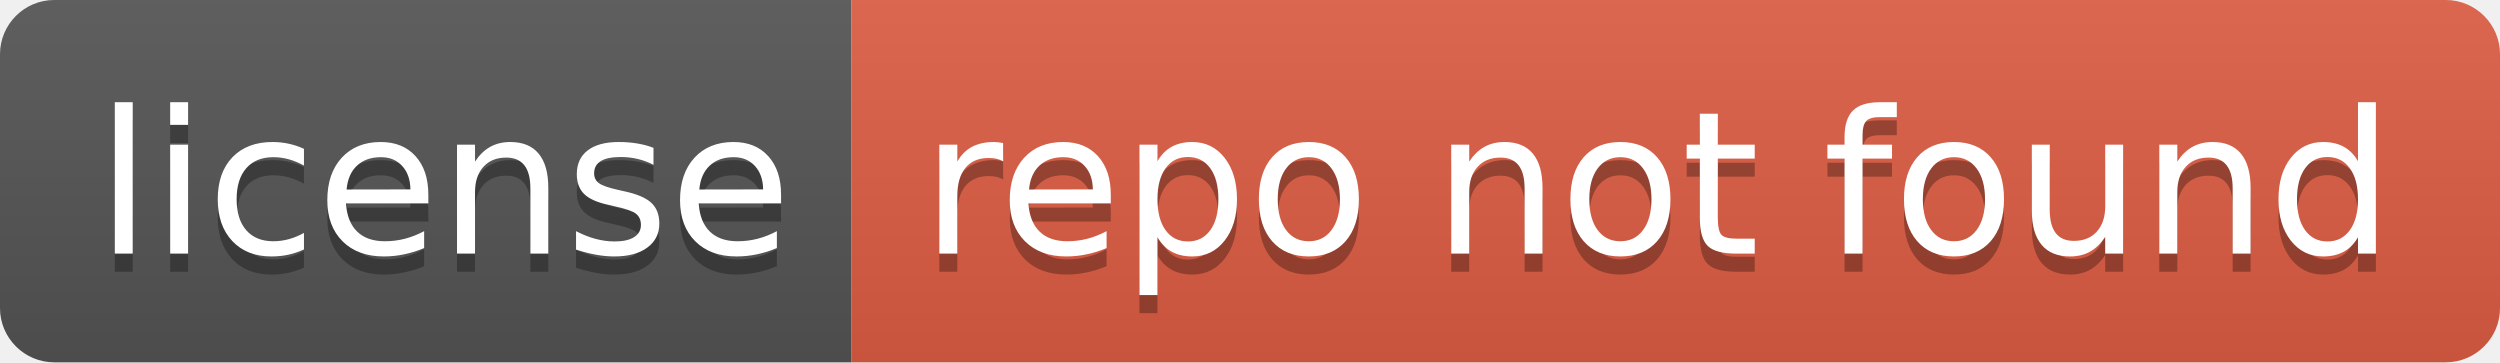
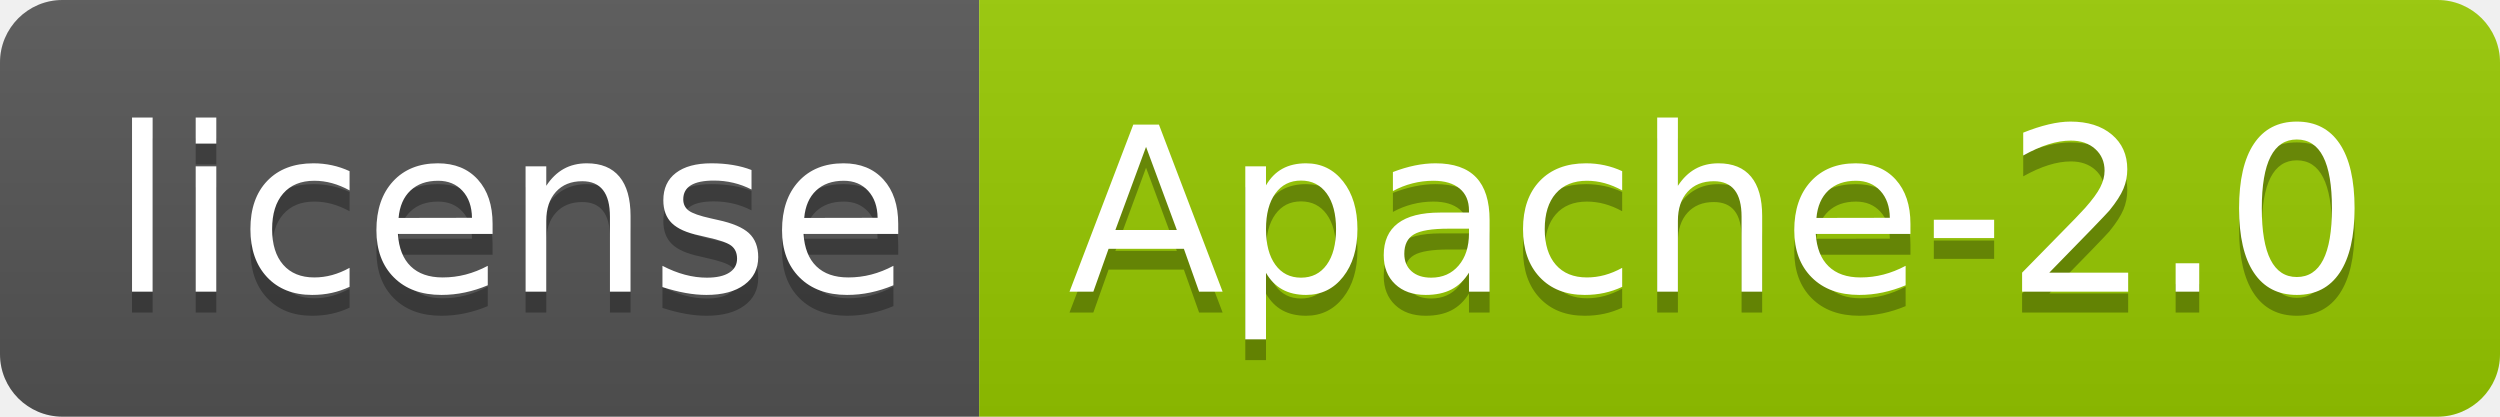
- <svg xmlns="http://www.w3.org/2000/svg" width="138" height="20" role="img" aria-label="license: repo not found">
+ <svg xmlns="http://www.w3.org/2000/svg" width="120" height="20" role="img" aria-label="license: Apache-2.0">
  <linearGradient id="s" x2="0" y2="100%">
    <stop offset="0" stop-color="#bbb" stop-opacity=".1" />
    <stop offset="1" stop-opacity=".1" />
  </linearGradient>
  <clipPath id="r">
-     <rect width="138" height="20" rx="3" fill="#fff" />
+     <rect width="120" height="20" rx="3" fill="#fff" />
  </clipPath>
  <g clip-path="url(#r)">
    <rect width="47" height="20" fill="#555" />
-     <rect x="47" width="91" height="20" fill="#e05d44" />
-     <rect width="138" height="20" fill="url(#s)" />
+     <rect x="47" width="73" height="20" fill="#97ca00" />
+     <rect width="120" height="20" fill="url(#s)" />
  </g>
  <g fill="#fff" text-anchor="middle" font-family="Verdana,Geneva,DejaVu Sans,sans-serif" text-rendering="geometricPrecision" font-size="110">
    <text aria-hidden="true" x="245" y="150" fill="#010101" fill-opacity=".3" transform="scale(.1)" textLength="370">license</text>
    <text x="245" y="140" transform="scale(.1)" fill="#fff" textLength="370">license</text>
-     <text aria-hidden="true" x="915" y="150" fill="#010101" fill-opacity=".3" transform="scale(.1)" textLength="810">repo not found</text>
-     <text x="915" y="140" transform="scale(.1)" fill="#fff" textLength="810">repo not found</text>
+     <text aria-hidden="true" x="825" y="150" fill="#010101" fill-opacity=".3" transform="scale(.1)" textLength="630">Apache-2.0</text>
+     <text x="825" y="140" transform="scale(.1)" fill="#fff" textLength="630">Apache-2.0</text>
  </g>
</svg>
